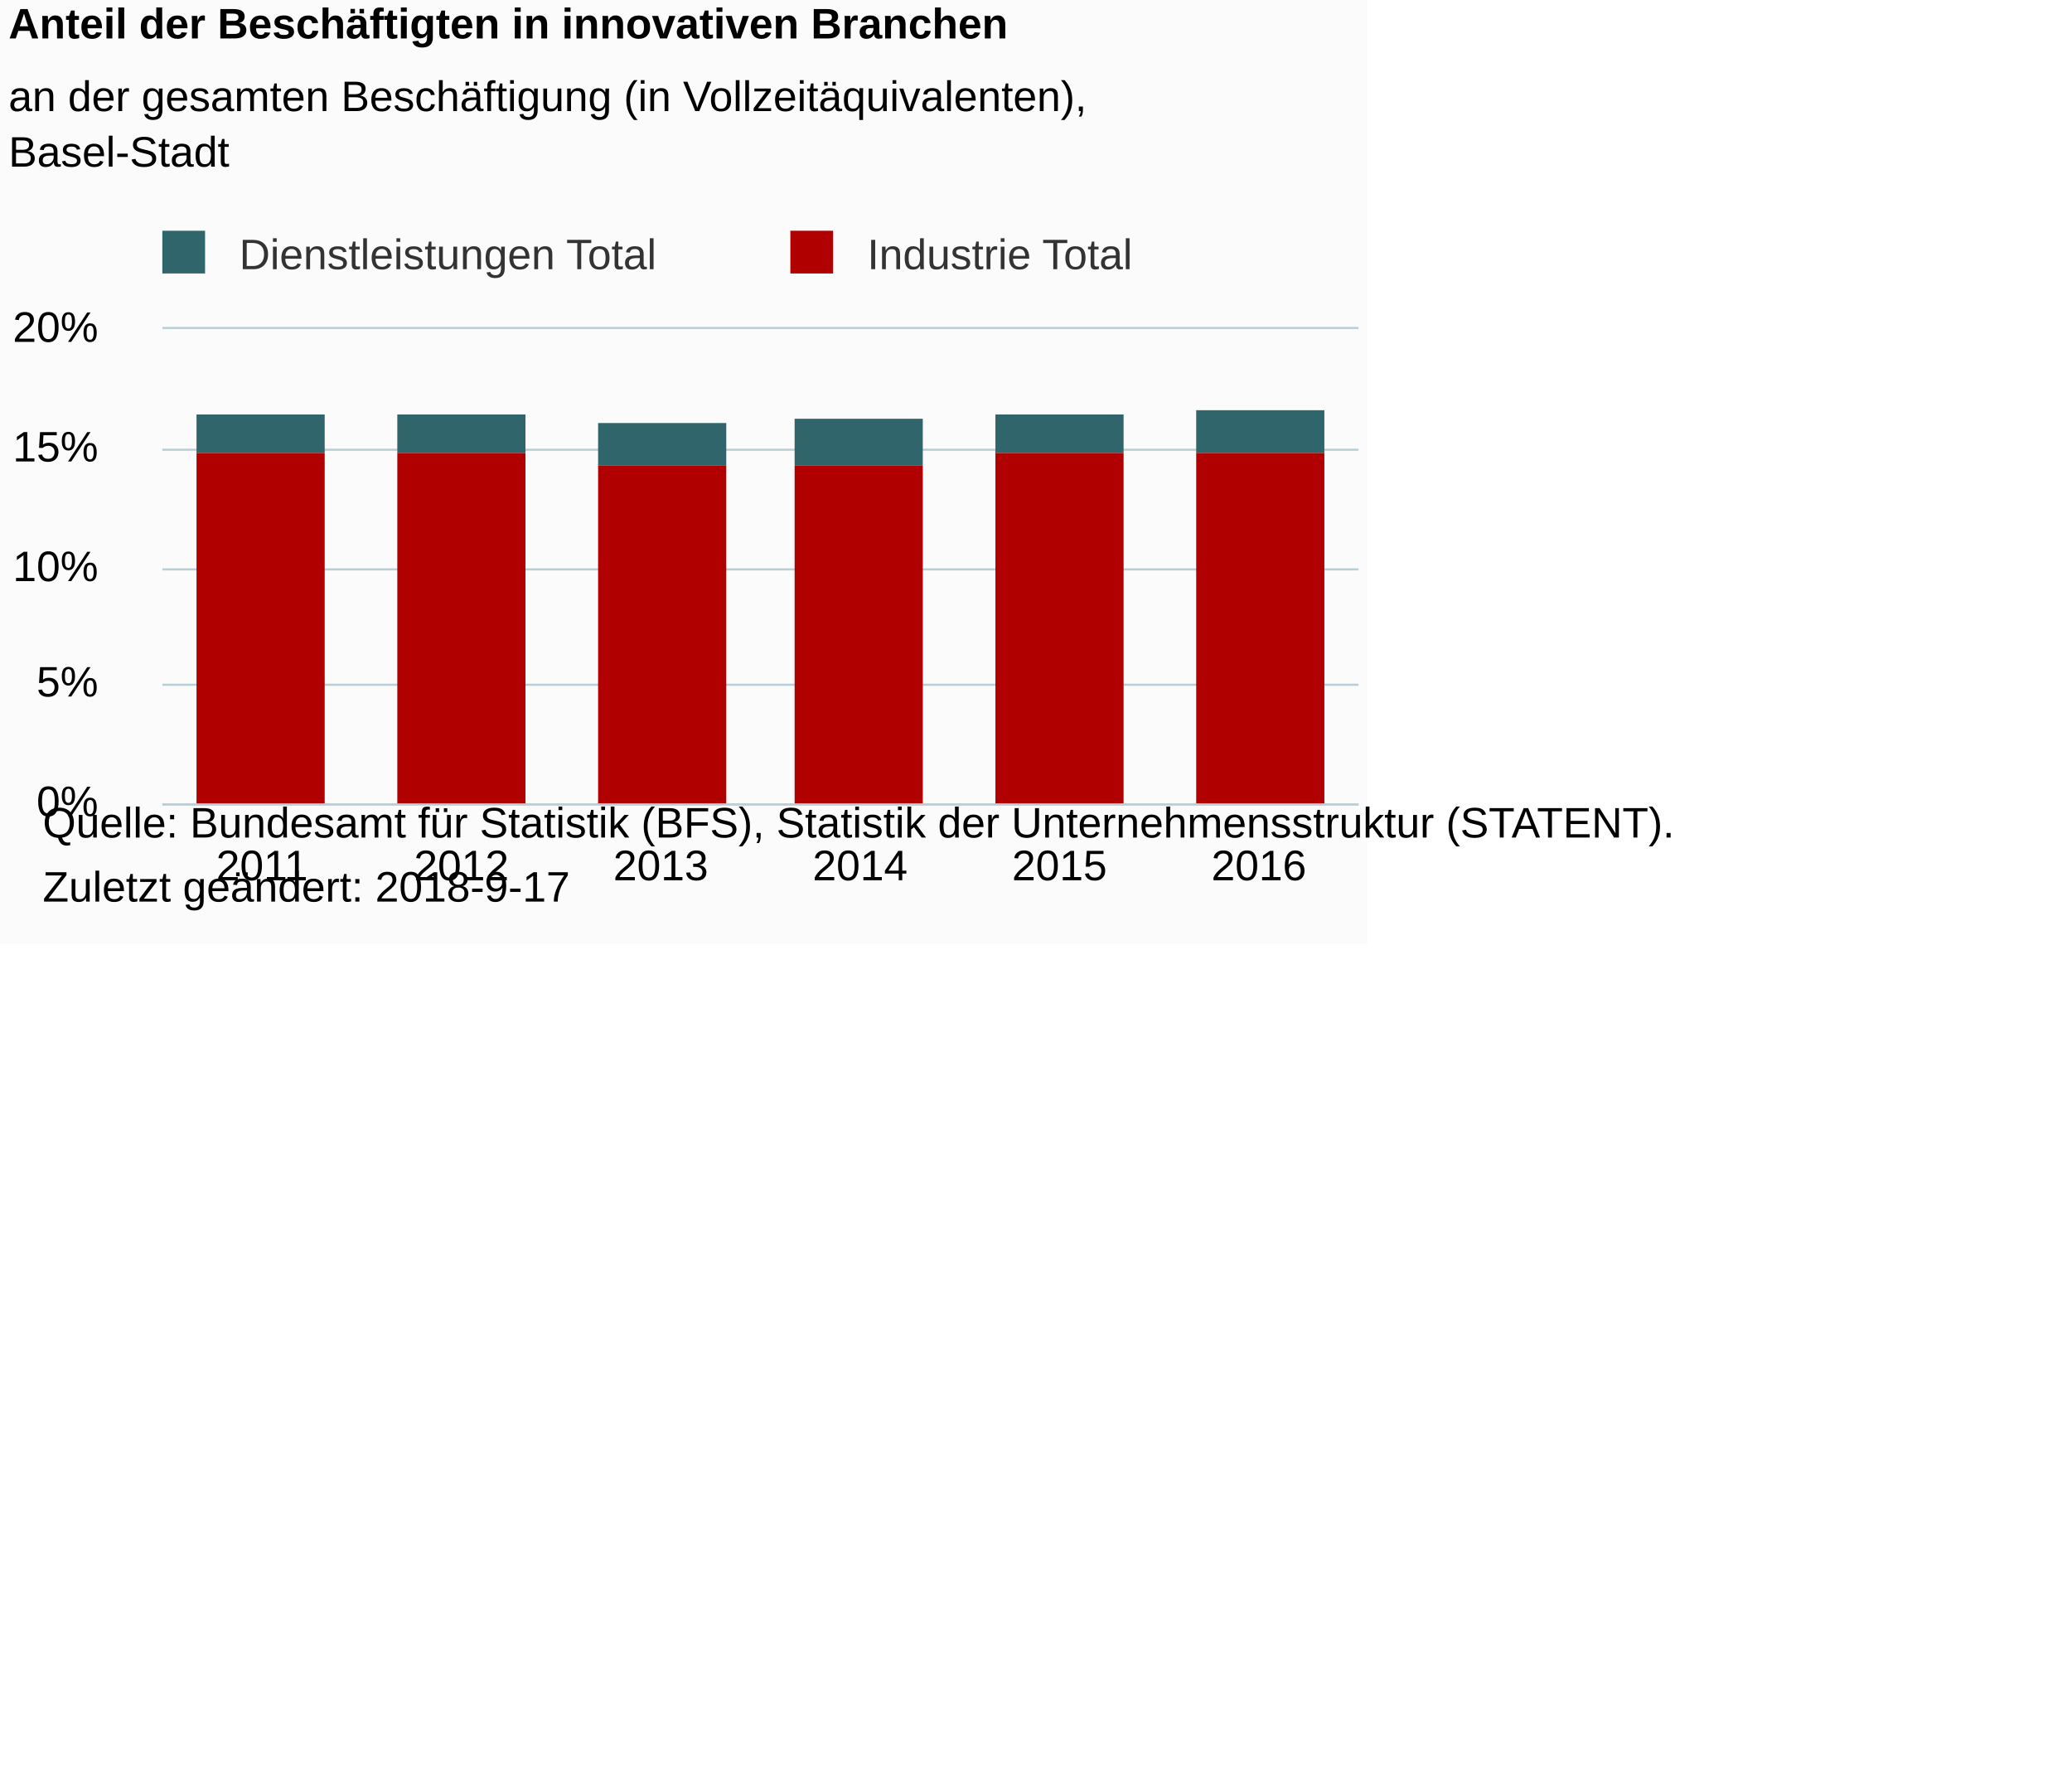
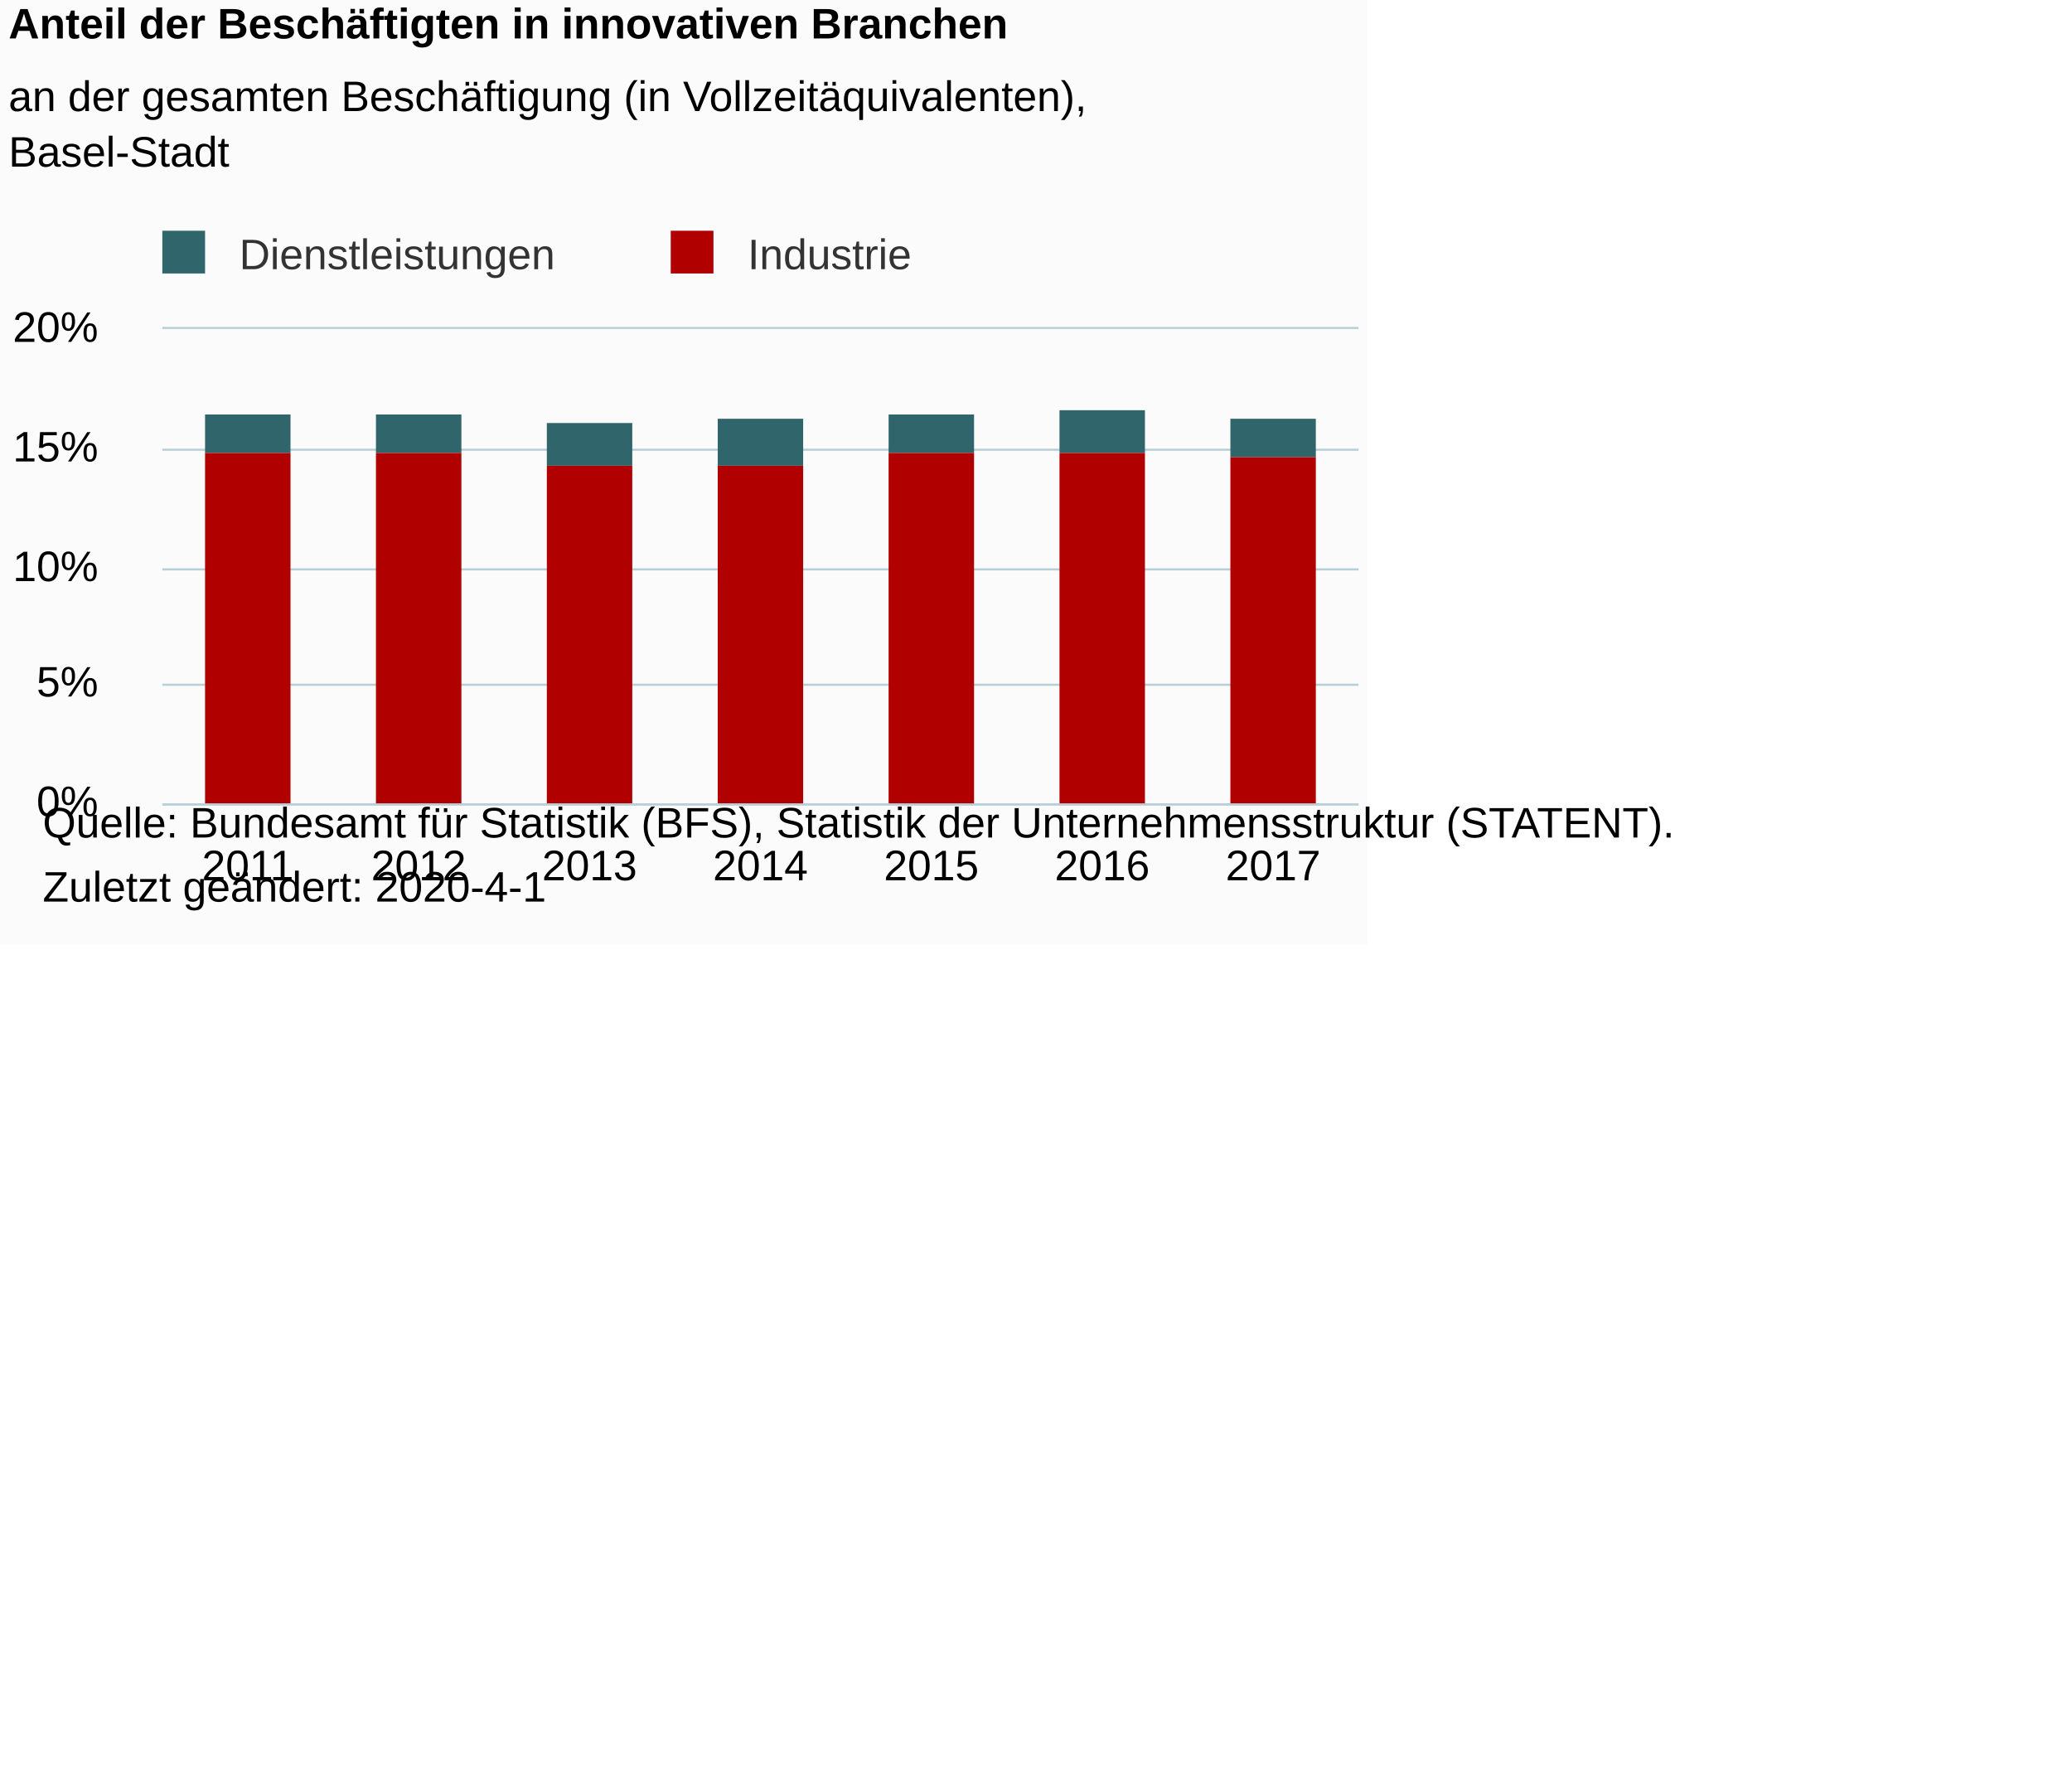
<svg xmlns="http://www.w3.org/2000/svg" version="1.1" class="highcharts-root" style="font-family:Arial;font-size:12px;" viewBox="0 0 485 415">
  <defs>
-     <clipPath id="highcharts-mqxfkcp-6">
+     <clipPath id="highcharts-mzy1vhz-6">
      <rect x="0" y="0" width="280" height="111" fill="none" />
    </clipPath>
-     <clipPath id="highcharts-mqxfkcp-7">
+     <clipPath id="highcharts-mzy1vhz-7">
      <rect x="0" y="0" width="280" height="111" fill="none" />
    </clipPath>
  </defs>
  <rect fill="#fbfbfb" class="highcharts-background" x="0" y="0" width="320" height="221" rx="0" ry="0" />
  <rect fill="none" class="highcharts-plot-background" x="38" y="77" width="280" height="111" />
  <g class="highcharts-pane-group" data-z-index="0" />
  <g class="highcharts-grid highcharts-xaxis-grid " data-z-index="1">
-     <path fill="none" data-z-index="1" class="highcharts-grid-line" d="M 84.5 77 L 84.5 188" opacity="1" />
-     <path fill="none" data-z-index="1" class="highcharts-grid-line" d="M 130.5 77 L 130.5 188" opacity="1" />
-     <path fill="none" data-z-index="1" class="highcharts-grid-line" d="M 177.5 77 L 177.5 188" opacity="1" />
-     <path fill="none" data-z-index="1" class="highcharts-grid-line" d="M 224.5 77 L 224.5 188" opacity="1" />
-     <path fill="none" data-z-index="1" class="highcharts-grid-line" d="M 270.5 77 L 270.5 188" opacity="1" />
+     <path fill="none" data-z-index="1" class="highcharts-grid-line" d="M 77.5 77 L 77.5 188" opacity="1" />
+     <path fill="none" data-z-index="1" class="highcharts-grid-line" d="M 117.5 77 L 117.5 188" opacity="1" />
+     <path fill="none" data-z-index="1" class="highcharts-grid-line" d="M 157.5 77 L 157.5 188" opacity="1" />
+     <path fill="none" data-z-index="1" class="highcharts-grid-line" d="M 197.5 77 L 197.5 188" opacity="1" />
+     <path fill="none" data-z-index="1" class="highcharts-grid-line" d="M 237.5 77 L 237.5 188" opacity="1" />
+     <path fill="none" data-z-index="1" class="highcharts-grid-line" d="M 277.5 77 L 277.5 188" opacity="1" />
    <path fill="none" data-z-index="1" class="highcharts-grid-line" d="M 317.5 77 L 317.5 188" opacity="1" />
    <path fill="none" data-z-index="1" class="highcharts-grid-line" d="M 37.5 77 L 37.5 188" opacity="1" />
  </g>
  <g class="highcharts-grid highcharts-yaxis-grid " data-z-index="1">
    <path fill="none" stroke="#B9CFD7" stroke-width="0.5" data-z-index="1" class="highcharts-grid-line" d="M 38 188.25 L 318 188.25" opacity="1" />
    <path fill="none" stroke="#B9CFD7" stroke-width="0.5" data-z-index="1" class="highcharts-grid-line" d="M 38 160.25 L 318 160.25" opacity="1" />
    <path fill="none" stroke="#B9CFD7" stroke-width="0.5" data-z-index="1" class="highcharts-grid-line" d="M 38 133.25 L 318 133.25" opacity="1" />
    <path fill="none" stroke="#B9CFD7" stroke-width="0.5" data-z-index="1" class="highcharts-grid-line" d="M 38 105.25 L 318 105.25" opacity="1" />
    <path fill="none" stroke="#B9CFD7" stroke-width="0.5" data-z-index="1" class="highcharts-grid-line" d="M 38 76.75 L 318 76.75" opacity="1" />
  </g>
  <rect fill="none" class="highcharts-plot-border" data-z-index="1" x="38" y="77" width="280" height="111" />
  <g class="highcharts-axis highcharts-xaxis " data-z-index="2">
    <path fill="none" class="highcharts-axis-line" stroke="#B9CFD7" stroke-width="0.5" data-z-index="7" d="M 38 188.25 L 318 188.25" />
  </g>
  <g class="highcharts-axis highcharts-yaxis " data-z-index="2">
    <path fill="none" class="highcharts-axis-line" data-z-index="7" d="M 38 77 L 38 188" />
  </g>
  <g class="highcharts-series-group" data-z-index="3">
-     <g data-z-index="0.1" class="highcharts-series highcharts-series-0 highcharts-column-series " transform="translate(38,77) scale(1 1)" clip-path="url(#highcharts-mqxfkcp-7)">
-       <rect x="8" y="20" width="30" height="9" fill="#2f656b" class="highcharts-point" />
-       <rect x="55" y="20" width="30" height="9" fill="#2f656b" class="highcharts-point" />
-       <rect x="102" y="22" width="30" height="10" fill="#2f656b" class="highcharts-point" />
-       <rect x="148" y="21" width="30" height="11" fill="#2f656b" class="highcharts-point" />
-       <rect x="195" y="20" width="30" height="9" fill="#2f656b" class="highcharts-point" />
-       <rect x="242" y="19" width="30" height="10" fill="#2f656b" class="highcharts-point" />
+     <g data-z-index="0.1" class="highcharts-series highcharts-series-0 highcharts-column-series " transform="translate(38,77) scale(1 1)" clip-path="url(#highcharts-mzy1vhz-7)">
+       <rect x="10" y="20" width="20" height="9" fill="#2f656b" class="highcharts-point" />
+       <rect x="50" y="20" width="20" height="9" fill="#2f656b" class="highcharts-point" />
+       <rect x="90" y="22" width="20" height="10" fill="#2f656b" class="highcharts-point" />
+       <rect x="130" y="21" width="20" height="11" fill="#2f656b" class="highcharts-point" />
+       <rect x="170" y="20" width="20" height="9" fill="#2f656b" class="highcharts-point" />
+       <rect x="210" y="19" width="20" height="10" fill="#2f656b" class="highcharts-point" />
+       <rect x="250" y="21" width="20" height="9" fill="#2f656b" class="highcharts-point" />
    </g>
    <g data-z-index="0.1" class="highcharts-markers highcharts-series-0 highcharts-column-series " transform="translate(38,77) scale(1 1)" clip-path="none" />
-     <g data-z-index="0.1" class="highcharts-series highcharts-series-1 highcharts-column-series " transform="translate(38,77) scale(1 1)" clip-path="url(#highcharts-mqxfkcp-7)">
-       <rect x="8" y="29" width="30" height="83" fill="#b00000" class="highcharts-point" />
-       <rect x="55" y="29" width="30" height="83" fill="#b00000" class="highcharts-point" />
-       <rect x="102" y="32" width="30" height="80" fill="#b00000" class="highcharts-point" />
-       <rect x="148" y="32" width="30" height="80" fill="#b00000" class="highcharts-point" />
-       <rect x="195" y="29" width="30" height="83" fill="#b00000" class="highcharts-point" />
-       <rect x="242" y="29" width="30" height="83" fill="#b00000" class="highcharts-point" />
+     <g data-z-index="0.1" class="highcharts-series highcharts-series-1 highcharts-column-series " transform="translate(38,77) scale(1 1)" clip-path="url(#highcharts-mzy1vhz-7)">
+       <rect x="10" y="29" width="20" height="83" fill="#b00000" class="highcharts-point" />
+       <rect x="50" y="29" width="20" height="83" fill="#b00000" class="highcharts-point" />
+       <rect x="90" y="32" width="20" height="80" fill="#b00000" class="highcharts-point" />
+       <rect x="130" y="32" width="20" height="80" fill="#b00000" class="highcharts-point" />
+       <rect x="170" y="29" width="20" height="83" fill="#b00000" class="highcharts-point" />
+       <rect x="210" y="29" width="20" height="83" fill="#b00000" class="highcharts-point" />
+       <rect x="250" y="30" width="20" height="82" fill="#b00000" class="highcharts-point" />
    </g>
    <g data-z-index="0.1" class="highcharts-markers highcharts-series-1 highcharts-column-series " transform="translate(38,77) scale(1 1)" clip-path="none" />
  </g>
  <text x="2" text-anchor="start" class="highcharts-title" data-z-index="4" style="color:#000000;font-size:10px;font-weight:bold;fill:#000000;" y="9">
    <tspan>Anteil der Beschäftigten in innovativen Branchen</tspan>
  </text>
  <text x="2" text-anchor="start" class="highcharts-subtitle" data-z-index="4" style="color:#000000;font-size:10px;font-weight:normal;font-family:Arial;fill:#000000;" y="26">
    <tspan>an der gesamten Beschäftigung (in Vollzeitäquivalenten),</tspan>
    <tspan dy="13" x="2">Basel-Stadt</tspan>
  </text>
  <g class="highcharts-legend" data-z-index="7" transform="translate(35,55)">
-     <rect fill="none" class="highcharts-legend-box" rx="0" ry="0" x="0" y="0" width="236" height="10" visibility="visible" />
+     <rect fill="none" class="highcharts-legend-box" rx="0" ry="0" x="0" y="0" width="180" height="10" visibility="visible" />
    <g data-z-index="1">
      <g>
        <g class="highcharts-legend-item highcharts-column-series highcharts-color-undefined highcharts-series-0" data-z-index="1" transform="translate(0,-5)">
          <text x="21" style="color:#333333;font-size:10px;font-weight:normal;cursor:pointer;fill:#333333;" text-anchor="start" data-z-index="2" y="13">
-             <tspan>Dienstleistungen Total</tspan>
+             <tspan>Dienstleistungen</tspan>
          </text>
          <rect x="3" y="4" width="10" height="10" fill="#2f656b" class="highcharts-point" data-z-index="3" />
        </g>
-         <g class="highcharts-legend-item highcharts-column-series highcharts-color-undefined highcharts-series-1" data-z-index="1" transform="translate(147,-5)">
+         <g class="highcharts-legend-item highcharts-column-series highcharts-color-undefined highcharts-series-1" data-z-index="1" transform="translate(119,-5)">
          <text x="21" y="13" style="color:#333333;font-size:10px;font-weight:normal;cursor:pointer;fill:#333333;" text-anchor="start" data-z-index="2">
-             <tspan>Industrie Total</tspan>
+             <tspan>Industrie</tspan>
          </text>
          <rect x="3" y="4" width="10" height="10" fill="#b00000" class="highcharts-point" data-z-index="3" />
        </g>
      </g>
    </g>
  </g>
  <g class="highcharts-axis-labels highcharts-xaxis-labels " data-z-index="7">
-     <text x="61.333" style="color:#000000;cursor:default;font-size:10px;fill:#000000;" text-anchor="middle" transform="translate(0,0)" y="206" opacity="1">2011</text>
-     <text x="108" style="color:#000000;cursor:default;font-size:10px;fill:#000000;" text-anchor="middle" transform="translate(0,0)" y="206" opacity="1">2012</text>
-     <text x="154.667" style="color:#000000;cursor:default;font-size:10px;fill:#000000;" text-anchor="middle" transform="translate(0,0)" y="206" opacity="1">2013</text>
-     <text x="201.333" style="color:#000000;cursor:default;font-size:10px;fill:#000000;" text-anchor="middle" transform="translate(0,0)" y="206" opacity="1">2014</text>
-     <text x="248" style="color:#000000;cursor:default;font-size:10px;fill:#000000;" text-anchor="middle" transform="translate(0,0)" y="206" opacity="1">2015</text>
-     <text x="294.667" style="color:#000000;cursor:default;font-size:10px;fill:#000000;" text-anchor="middle" transform="translate(0,0)" y="206" opacity="1">2016</text>
+     <text x="58" style="color:#000000;cursor:default;font-size:10px;fill:#000000;" text-anchor="middle" transform="translate(0,0)" y="206" opacity="1">2011</text>
+     <text x="98" style="color:#000000;cursor:default;font-size:10px;fill:#000000;" text-anchor="middle" transform="translate(0,0)" y="206" opacity="1">2012</text>
+     <text x="138" style="color:#000000;cursor:default;font-size:10px;fill:#000000;" text-anchor="middle" transform="translate(0,0)" y="206" opacity="1">2013</text>
+     <text x="178" style="color:#000000;cursor:default;font-size:10px;fill:#000000;" text-anchor="middle" transform="translate(0,0)" y="206" opacity="1">2014</text>
+     <text x="218" style="color:#000000;cursor:default;font-size:10px;fill:#000000;" text-anchor="middle" transform="translate(0,0)" y="206" opacity="1">2015</text>
+     <text x="258" style="color:#000000;cursor:default;font-size:10px;fill:#000000;" text-anchor="middle" transform="translate(0,0)" y="206" opacity="1">2016</text>
+     <text x="298" style="color:#000000;cursor:default;font-size:10px;fill:#000000;" text-anchor="middle" transform="translate(0,0)" y="206" opacity="1">2017</text>
  </g>
  <g class="highcharts-axis-labels highcharts-yaxis-labels " data-z-index="7">
    <text x="23" style="color:#000000;cursor:default;font-size:10px;fill:#000000;" text-anchor="end" transform="translate(0,0)" y="191" opacity="1">0%</text>
    <text x="23" style="color:#000000;cursor:default;font-size:10px;fill:#000000;" text-anchor="end" transform="translate(0,0)" y="163" opacity="1">5%</text>
    <text x="23" style="color:#000000;cursor:default;font-size:10px;fill:#000000;" text-anchor="end" transform="translate(0,0)" y="136" opacity="1">10%</text>
    <text x="23" style="color:#000000;cursor:default;font-size:10px;fill:#000000;" text-anchor="end" transform="translate(0,0)" y="108" opacity="1">15%</text>
    <text x="23" style="color:#000000;cursor:default;font-size:10px;fill:#000000;" text-anchor="end" transform="translate(0,0)" y="80" opacity="1">20%</text>
  </g>
  <text x="10" class="highcharts-credits" text-anchor="start" data-z-index="8" style="cursor:default;color:#000000;font-size:10;fill:#000000;" y="196">
    <tspan>Quelle: Bundesamt für Statistik (BFS), Statistik der Unternehmensstruktur (STATENT).</tspan>
-     <tspan x="10" dy="15">Zuletzt geändert: 2018-9-17</tspan>
+     <tspan x="10" dy="15">Zuletzt geändert: 2020-4-1</tspan>
  </text>
</svg>
